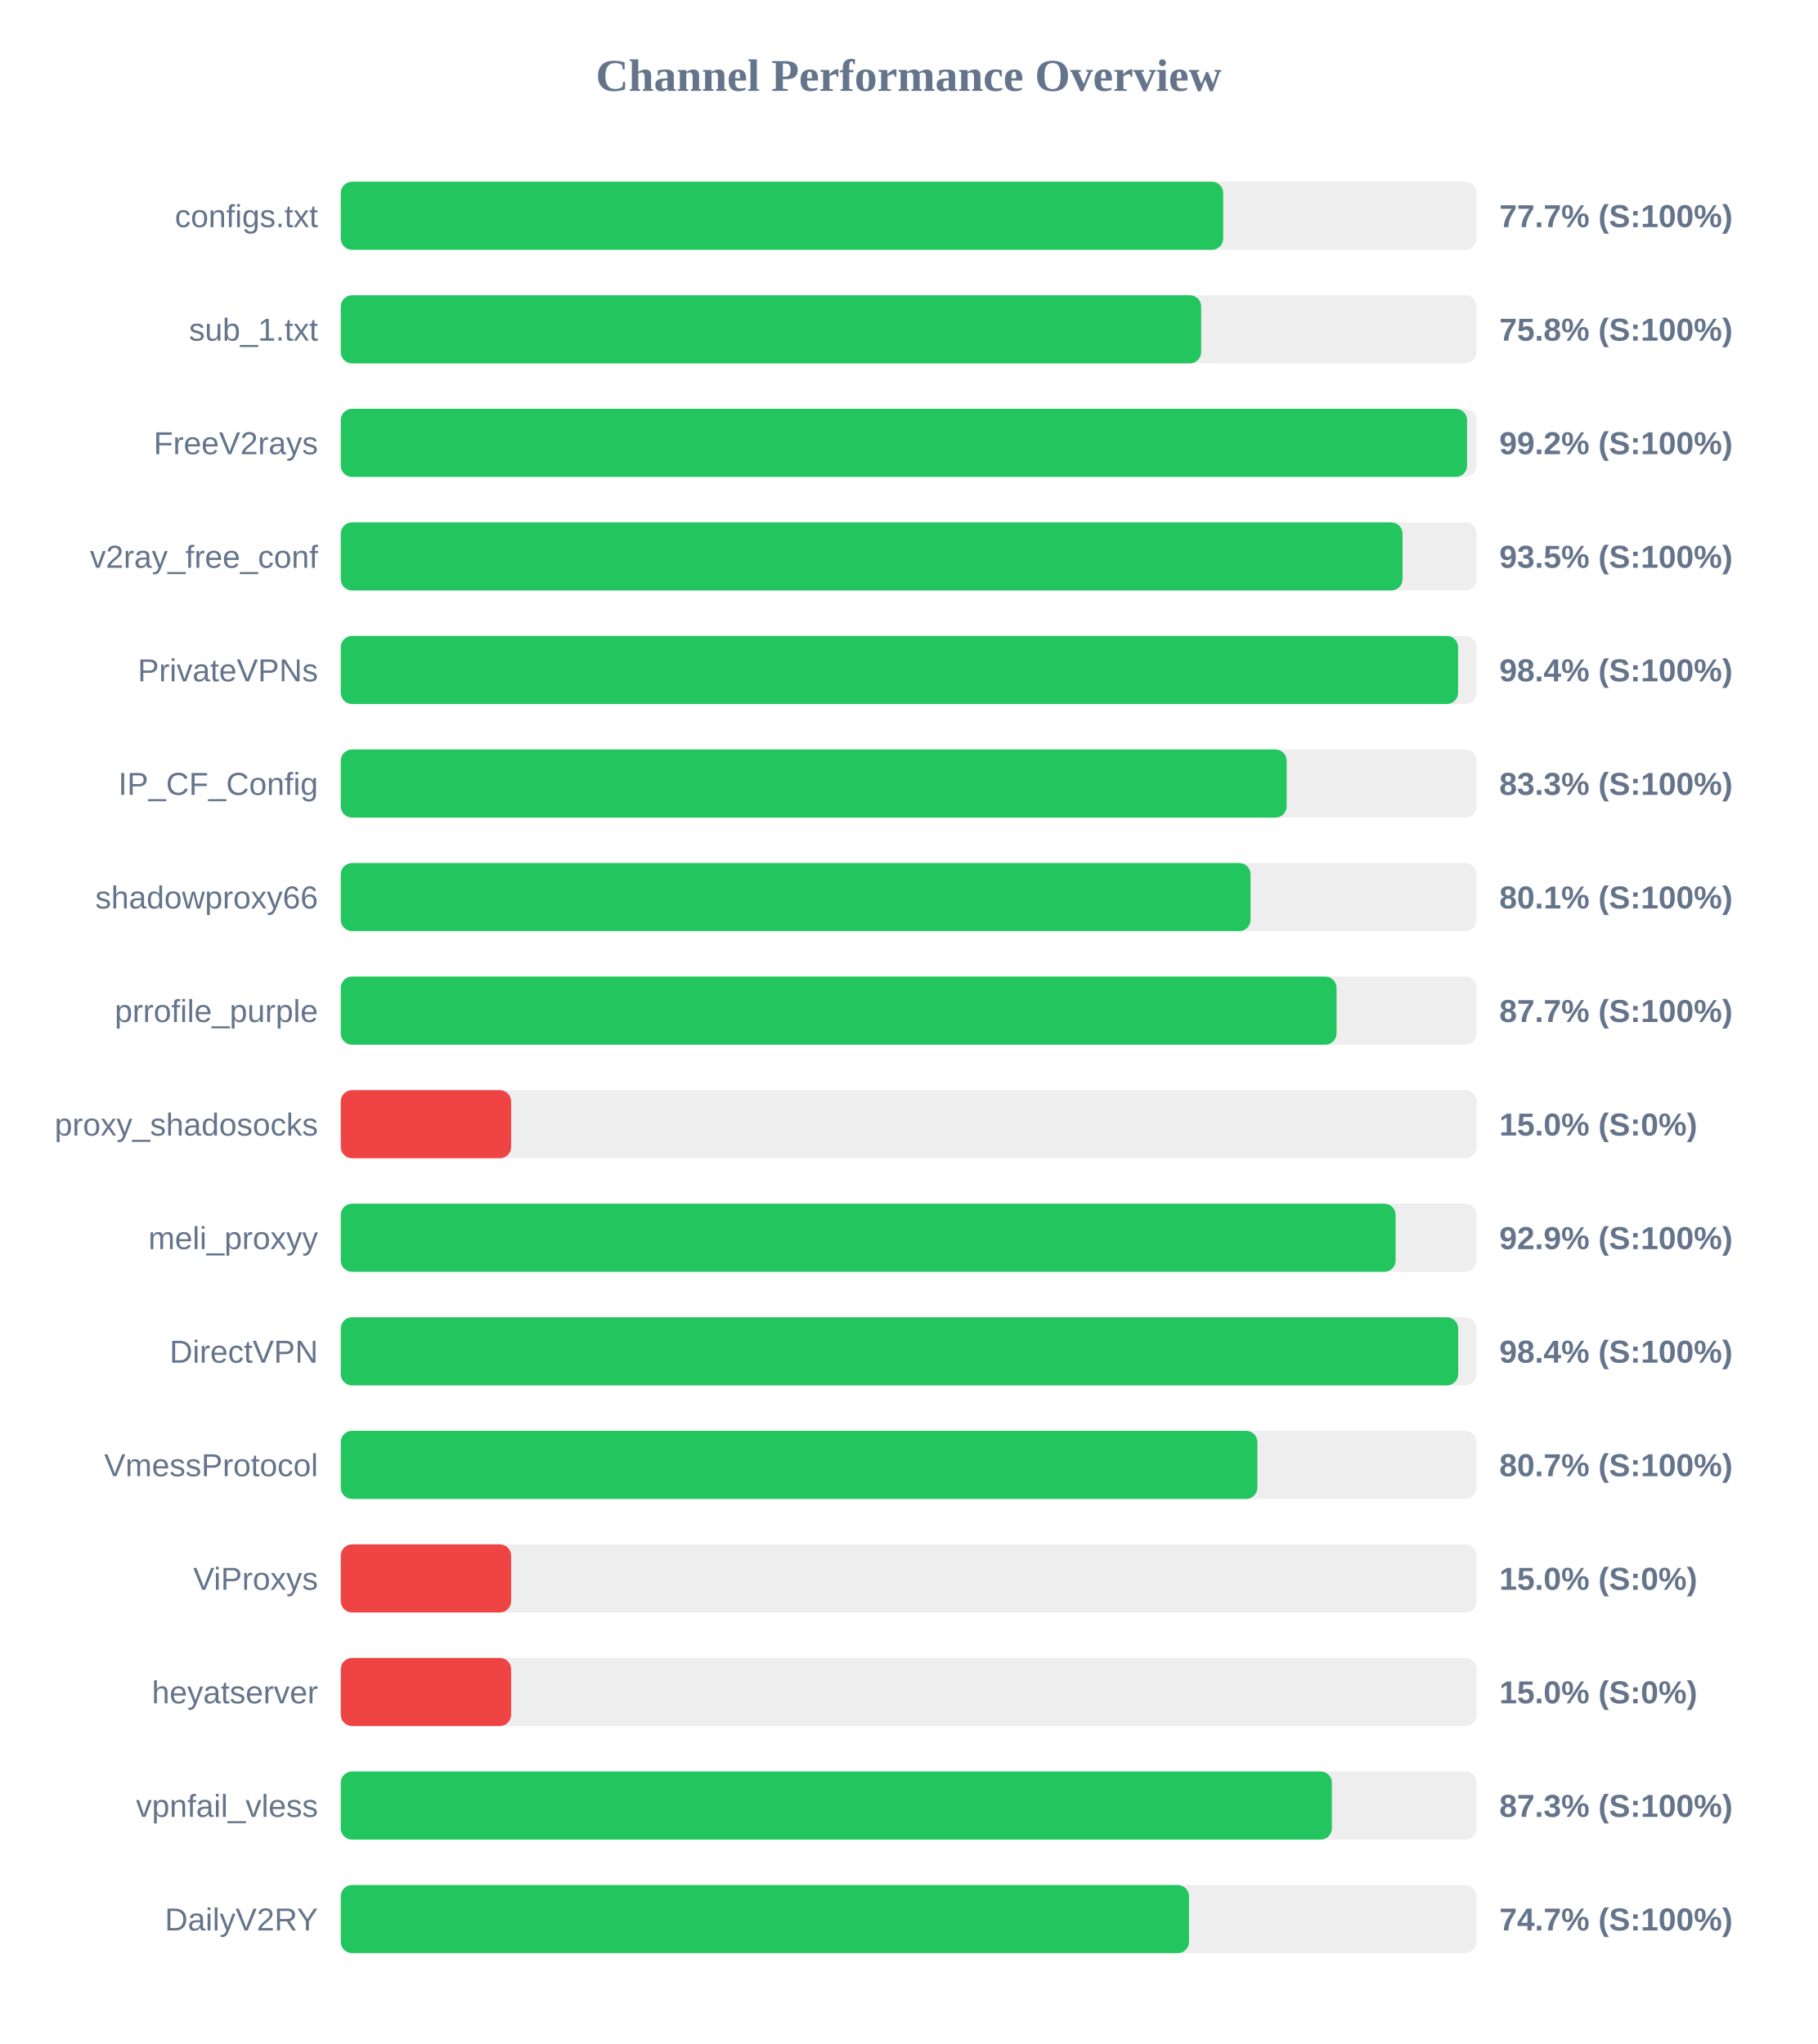
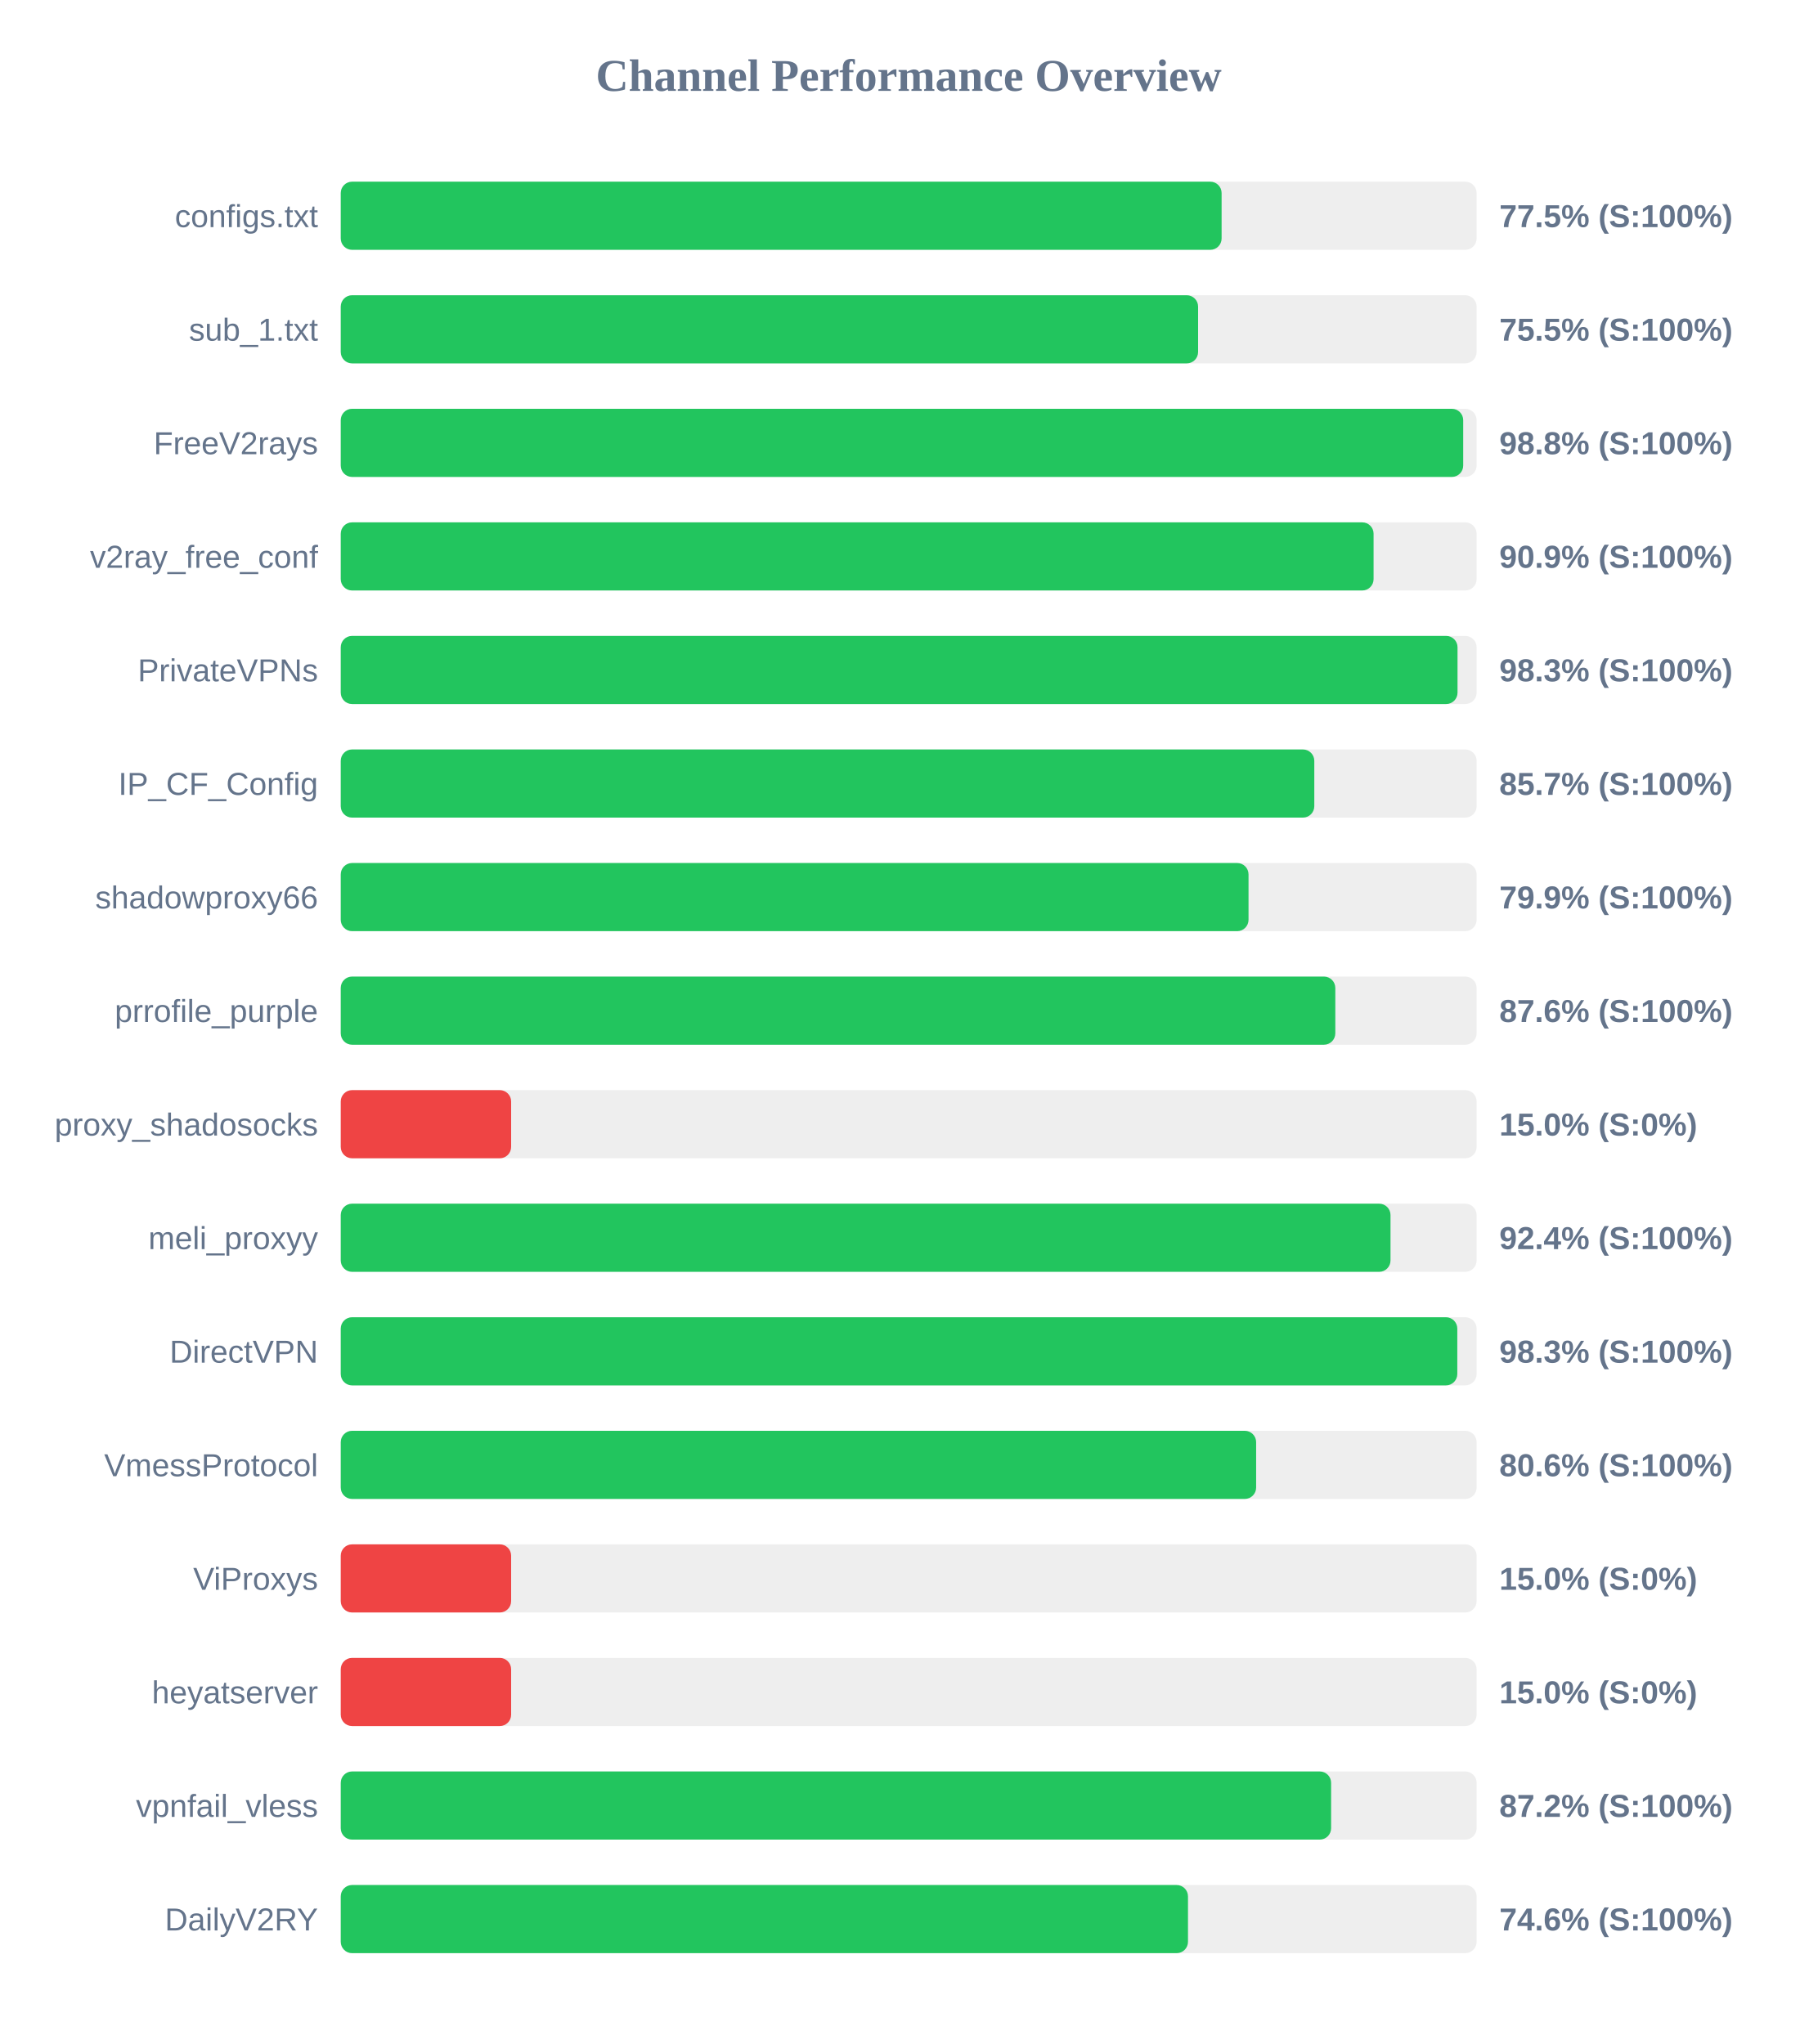
<svg xmlns="http://www.w3.org/2000/svg" width="800" height="900" version="1.1">
  <style>
        .row { font: 14px Arial; fill: #64748b; }
        .score { font: bold 14px Arial; fill: #64748b; }
    </style>
  <text x="400" y="40" text-anchor="middle" font-size="20px" font-weight="bold" fill="#64748b">Channel Performance Overview</text>
  <rect x="150" y="80" width="500" height="30" fill="#eee" rx="5" />
-   <rect x="150" y="80" width="388.45" height="30" fill="#22c55e" rx="5" />
+   <rect x="150" y="80" width="387.75" height="30" fill="#22c55e" rx="5" />
  <text x="140" y="100" text-anchor="end" class="row">configs.txt</text>
-   <text x="660" y="100" text-anchor="start" class="score">77.7% (S:100%)</text>
+   <text x="660" y="100" text-anchor="start" class="score">77.5% (S:100%)</text>
  <rect x="150" y="130" width="500" height="30" fill="#eee" rx="5" />
-   <rect x="150" y="130" width="378.75" height="30" fill="#22c55e" rx="5" />
+   <rect x="150" y="130" width="377.4" height="30" fill="#22c55e" rx="5" />
  <text x="140" y="150" text-anchor="end" class="row">sub_1.txt</text>
-   <text x="660" y="150" text-anchor="start" class="score">75.8% (S:100%)</text>
+   <text x="660" y="150" text-anchor="start" class="score">75.5% (S:100%)</text>
  <rect x="150" y="180" width="500" height="30" fill="#eee" rx="5" />
-   <rect x="150" y="180" width="495.8" height="30" fill="#22c55e" rx="5" />
+   <rect x="150" y="180" width="494.1" height="30" fill="#22c55e" rx="5" />
  <text x="140" y="200" text-anchor="end" class="row">FreeV2rays</text>
-   <text x="660" y="200" text-anchor="start" class="score">99.2% (S:100%)</text>
+   <text x="660" y="200" text-anchor="start" class="score">98.8% (S:100%)</text>
  <rect x="150" y="230" width="500" height="30" fill="#eee" rx="5" />
-   <rect x="150" y="230" width="467.4" height="30" fill="#22c55e" rx="5" />
+   <rect x="150" y="230" width="454.65" height="30" fill="#22c55e" rx="5" />
  <text x="140" y="250" text-anchor="end" class="row">v2ray_free_conf</text>
-   <text x="660" y="250" text-anchor="start" class="score">93.5% (S:100%)</text>
+   <text x="660" y="250" text-anchor="start" class="score">90.9% (S:100%)</text>
  <rect x="150" y="280" width="500" height="30" fill="#eee" rx="5" />
-   <rect x="150" y="280" width="491.85" height="30" fill="#22c55e" rx="5" />
+   <rect x="150" y="280" width="491.6" height="30" fill="#22c55e" rx="5" />
  <text x="140" y="300" text-anchor="end" class="row">PrivateVPNs</text>
-   <text x="660" y="300" text-anchor="start" class="score">98.4% (S:100%)</text>
+   <text x="660" y="300" text-anchor="start" class="score">98.3% (S:100%)</text>
  <rect x="150" y="330" width="500" height="30" fill="#eee" rx="5" />
-   <rect x="150" y="330" width="416.4" height="30" fill="#22c55e" rx="5" />
+   <rect x="150" y="330" width="428.55" height="30" fill="#22c55e" rx="5" />
  <text x="140" y="350" text-anchor="end" class="row">IP_CF_Config</text>
-   <text x="660" y="350" text-anchor="start" class="score">83.3% (S:100%)</text>
+   <text x="660" y="350" text-anchor="start" class="score">85.7% (S:100%)</text>
  <rect x="150" y="380" width="500" height="30" fill="#eee" rx="5" />
-   <rect x="150" y="380" width="400.5" height="30" fill="#22c55e" rx="5" />
+   <rect x="150" y="380" width="399.6" height="30" fill="#22c55e" rx="5" />
  <text x="140" y="400" text-anchor="end" class="row">shadowproxy66</text>
-   <text x="660" y="400" text-anchor="start" class="score">80.1% (S:100%)</text>
+   <text x="660" y="400" text-anchor="start" class="score">79.9% (S:100%)</text>
  <rect x="150" y="430" width="500" height="30" fill="#eee" rx="5" />
-   <rect x="150" y="430" width="438.35" height="30" fill="#22c55e" rx="5" />
+   <rect x="150" y="430" width="437.8" height="30" fill="#22c55e" rx="5" />
  <text x="140" y="450" text-anchor="end" class="row">prrofile_purple</text>
-   <text x="660" y="450" text-anchor="start" class="score">87.7% (S:100%)</text>
+   <text x="660" y="450" text-anchor="start" class="score">87.6% (S:100%)</text>
  <rect x="150" y="480" width="500" height="30" fill="#eee" rx="5" />
  <rect x="150" y="480" width="75.0" height="30" fill="#ef4444" rx="5" />
  <text x="140" y="500" text-anchor="end" class="row">proxy_shadosocks</text>
  <text x="660" y="500" text-anchor="start" class="score">15.0% (S:0%)</text>
  <rect x="150" y="530" width="500" height="30" fill="#eee" rx="5" />
-   <rect x="150" y="530" width="464.35" height="30" fill="#22c55e" rx="5" />
+   <rect x="150" y="530" width="462.1" height="30" fill="#22c55e" rx="5" />
  <text x="140" y="550" text-anchor="end" class="row">meli_proxyy</text>
-   <text x="660" y="550" text-anchor="start" class="score">92.9% (S:100%)</text>
+   <text x="660" y="550" text-anchor="start" class="score">92.4% (S:100%)</text>
  <rect x="150" y="580" width="500" height="30" fill="#eee" rx="5" />
-   <rect x="150" y="580" width="491.9" height="30" fill="#22c55e" rx="5" />
+   <rect x="150" y="580" width="491.5" height="30" fill="#22c55e" rx="5" />
  <text x="140" y="600" text-anchor="end" class="row">DirectVPN</text>
-   <text x="660" y="600" text-anchor="start" class="score">98.4% (S:100%)</text>
+   <text x="660" y="600" text-anchor="start" class="score">98.3% (S:100%)</text>
  <rect x="150" y="630" width="500" height="30" fill="#eee" rx="5" />
-   <rect x="150" y="630" width="403.5" height="30" fill="#22c55e" rx="5" />
+   <rect x="150" y="630" width="402.95" height="30" fill="#22c55e" rx="5" />
  <text x="140" y="650" text-anchor="end" class="row">VmessProtocol</text>
-   <text x="660" y="650" text-anchor="start" class="score">80.7% (S:100%)</text>
+   <text x="660" y="650" text-anchor="start" class="score">80.6% (S:100%)</text>
  <rect x="150" y="680" width="500" height="30" fill="#eee" rx="5" />
  <rect x="150" y="680" width="75.0" height="30" fill="#ef4444" rx="5" />
  <text x="140" y="700" text-anchor="end" class="row">ViProxys</text>
  <text x="660" y="700" text-anchor="start" class="score">15.0% (S:0%)</text>
  <rect x="150" y="730" width="500" height="30" fill="#eee" rx="5" />
  <rect x="150" y="730" width="75.0" height="30" fill="#ef4444" rx="5" />
  <text x="140" y="750" text-anchor="end" class="row">heyatserver</text>
  <text x="660" y="750" text-anchor="start" class="score">15.0% (S:0%)</text>
  <rect x="150" y="780" width="500" height="30" fill="#eee" rx="5" />
-   <rect x="150" y="780" width="436.3" height="30" fill="#22c55e" rx="5" />
+   <rect x="150" y="780" width="435.95" height="30" fill="#22c55e" rx="5" />
  <text x="140" y="800" text-anchor="end" class="row">vpnfail_vless</text>
-   <text x="660" y="800" text-anchor="start" class="score">87.3% (S:100%)</text>
+   <text x="660" y="800" text-anchor="start" class="score">87.2% (S:100%)</text>
  <rect x="150" y="830" width="500" height="30" fill="#eee" rx="5" />
-   <rect x="150" y="830" width="373.4" height="30" fill="#22c55e" rx="5" />
+   <rect x="150" y="830" width="372.95" height="30" fill="#22c55e" rx="5" />
  <text x="140" y="850" text-anchor="end" class="row">DailyV2RY</text>
-   <text x="660" y="850" text-anchor="start" class="score">74.7% (S:100%)</text>
+   <text x="660" y="850" text-anchor="start" class="score">74.6% (S:100%)</text>
</svg>
